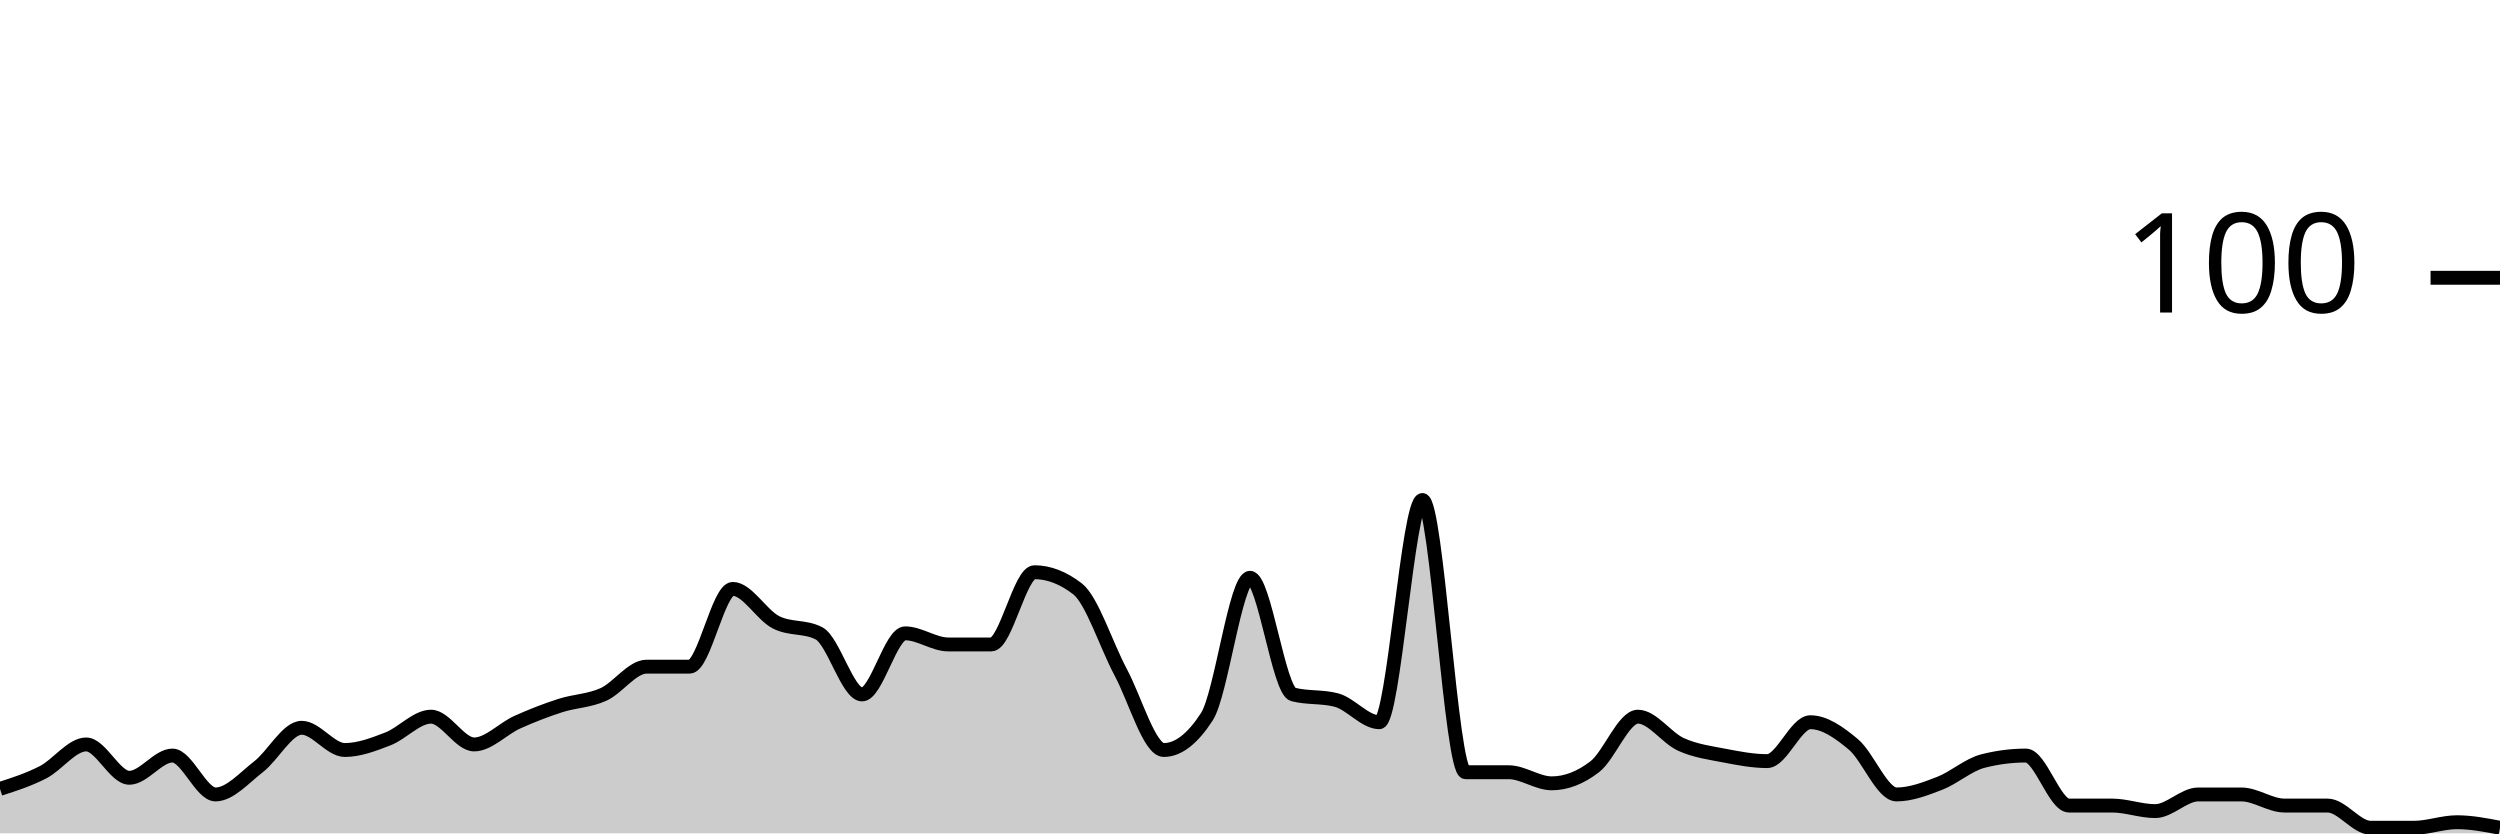
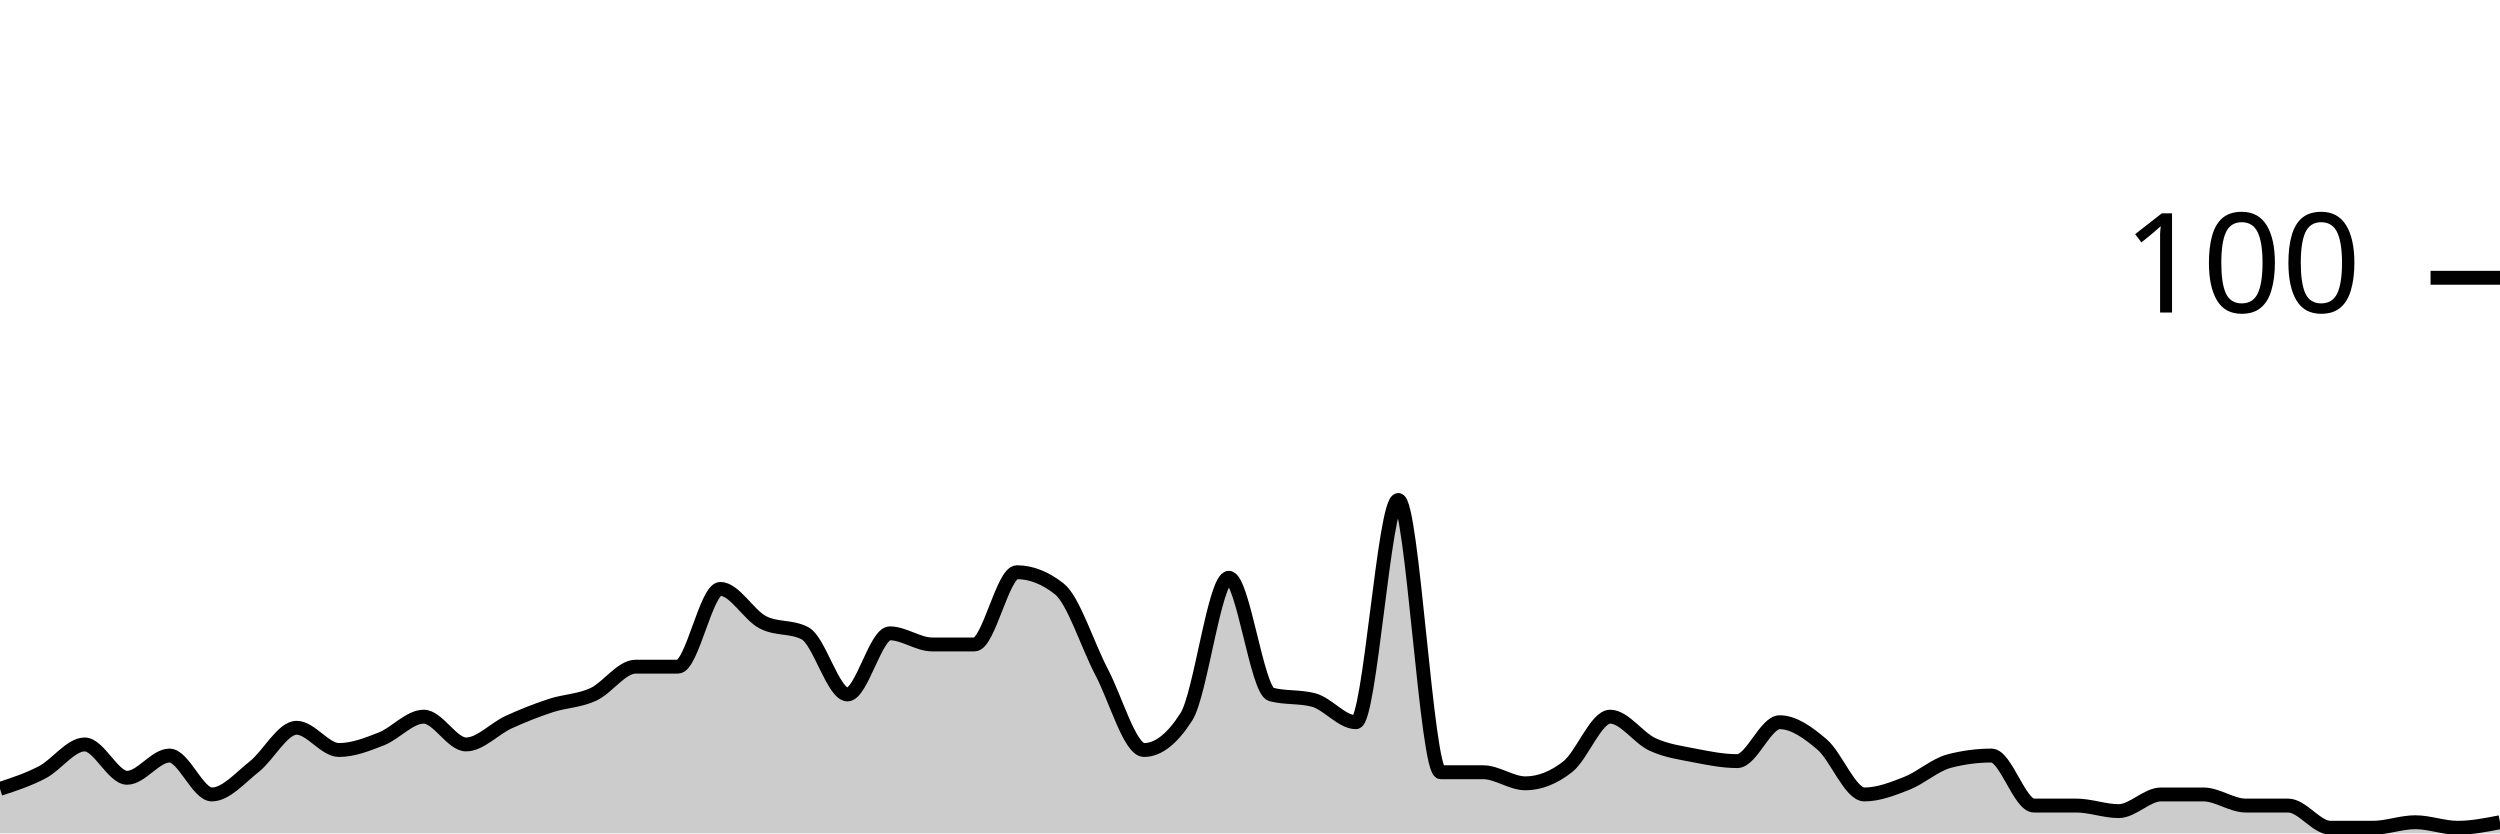
<svg xmlns="http://www.w3.org/2000/svg" viewBox="0 0 180 60">
  <g transform="translate(0,20)">
-     <path class="area" fill="rgba(0, 0, 0, 0.2)" d="M0,36.8C1.034,36.467,2.069,36.133,3.103,35.6C4.138,35.067,5.172,33.6,6.207,33.6C7.241,33.6,8.276,36,9.31,36C10.345,36,11.379,34.4,12.414,34.4C13.448,34.4,14.483,37.2,15.517,37.2C16.552,37.2,17.586,36,18.621,35.2C19.655,34.4,20.69,32.4,21.724,32.4C22.759,32.4,23.793,34,24.828,34C25.862,34,26.897,33.6,27.931,33.2C28.966,32.8,30,31.6,31.034,31.6C32.069,31.6,33.103,33.6,34.138,33.6C35.172,33.6,36.207,32.467,37.241,32C38.276,31.533,39.31,31.133,40.345,30.8C41.379,30.467,42.414,30.467,43.448,30C44.483,29.533,45.517,28,46.552,28C47.586,28,48.621,28,49.655,28C50.69,28,51.724,22.4,52.759,22.4C53.793,22.4,54.828,24.267,55.862,24.8C56.897,25.333,57.931,25.067,58.966,25.6C60,26.133,61.034,30,62.069,30C63.103,30,64.138,25.6,65.172,25.6C66.207,25.6,67.241,26.4,68.276,26.4C69.31,26.4,70.345,26.4,71.379,26.4C72.414,26.4,73.448,21.2,74.483,21.2C75.517,21.2,76.552,21.6,77.586,22.4C78.621,23.2,79.655,26.467,80.69,28.4C81.724,30.333,82.759,34,83.793,34C84.828,34,85.862,33.2,86.897,31.6C87.931,30,88.966,21.6,90,21.6C91.034,21.6,92.069,29.733,93.103,30C94.138,30.267,95.172,30.133,96.207,30.4C97.241,30.667,98.276,32,99.31,32C100.345,32,101.379,16,102.414,16C103.448,16,104.483,35.6,105.517,35.6C106.552,35.6,107.586,35.6,108.621,35.6C109.655,35.6,110.69,36.4,111.724,36.4C112.759,36.4,113.793,36,114.828,35.2C115.862,34.4,116.897,31.6,117.931,31.6C118.966,31.6,120,33.133,121.034,33.6C122.069,34.067,123.103,34.2,124.138,34.4C125.172,34.6,126.207,34.8,127.241,34.8C128.276,34.8,129.31,32,130.345,32C131.379,32,132.414,32.733,133.448,33.6C134.483,34.467,135.517,37.2,136.552,37.2C137.586,37.2,138.621,36.8,139.655,36.4C140.69,36,141.724,35.067,142.759,34.8C143.793,34.533,144.828,34.4,145.862,34.4C146.897,34.4,147.931,38,148.966,38C150,38,151.034,38,152.069,38C153.103,38,154.138,38.4,155.172,38.4C156.207,38.4,157.241,37.2,158.276,37.2C159.31,37.2,160.345,37.2,161.379,37.2C162.414,37.2,163.448,38,164.483,38C165.517,38,166.552,38,167.586,38C168.621,38,169.655,39.6,170.69,39.6C171.724,39.6,172.759,39.6,173.793,39.6C174.828,39.6,175.862,39.2,176.897,39.2C177.931,39.2,178.966,39.4,180,39.6L180,40C178.966,40,177.931,40,176.897,40C175.862,40,174.828,40,173.793,40C172.759,40,171.724,40,170.69,40C169.655,40,168.621,40,167.586,40C166.552,40,165.517,40,164.483,40C163.448,40,162.414,40,161.379,40C160.345,40,159.31,40,158.276,40C157.241,40,156.207,40,155.172,40C154.138,40,153.103,40,152.069,40C151.034,40,150,40,148.966,40C147.931,40,146.897,40,145.862,40C144.828,40,143.793,40,142.759,40C141.724,40,140.69,40,139.655,40C138.621,40,137.586,40,136.552,40C135.517,40,134.483,40,133.448,40C132.414,40,131.379,40,130.345,40C129.31,40,128.276,40,127.241,40C126.207,40,125.172,40,124.138,40C123.103,40,122.069,40,121.034,40C120,40,118.966,40,117.931,40C116.897,40,115.862,40,114.828,40C113.793,40,112.759,40,111.724,40C110.69,40,109.655,40,108.621,40C107.586,40,106.552,40,105.517,40C104.483,40,103.448,40,102.414,40C101.379,40,100.345,40,99.31,40C98.276,40,97.241,40,96.207,40C95.172,40,94.138,40,93.103,40C92.069,40,91.034,40,90,40C88.966,40,87.931,40,86.897,40C85.862,40,84.828,40,83.793,40C82.759,40,81.724,40,80.69,40C79.655,40,78.621,40,77.586,40C76.552,40,75.517,40,74.483,40C73.448,40,72.414,40,71.379,40C70.345,40,69.31,40,68.276,40C67.241,40,66.207,40,65.172,40C64.138,40,63.103,40,62.069,40C61.034,40,60,40,58.966,40C57.931,40,56.897,40,55.862,40C54.828,40,53.793,40,52.759,40C51.724,40,50.69,40,49.655,40C48.621,40,47.586,40,46.552,40C45.517,40,44.483,40,43.448,40C42.414,40,41.379,40,40.345,40C39.31,40,38.276,40,37.241,40C36.207,40,35.172,40,34.138,40C33.103,40,32.069,40,31.034,40C30,40,28.966,40,27.931,40C26.897,40,25.862,40,24.828,40C23.793,40,22.759,40,21.724,40C20.69,40,19.655,40,18.621,40C17.586,40,16.552,40,15.517,40C14.483,40,13.448,40,12.414,40C11.379,40,10.345,40,9.31,40C8.276,40,7.241,40,6.207,40C5.172,40,4.138,40,3.103,40C2.069,40,1.034,40,0,40Z" />
-     <path class="line" stroke="black" fill="none" d="M0,36.8C1.034,36.467,2.069,36.133,3.103,35.6C4.138,35.067,5.172,33.6,6.207,33.6C7.241,33.6,8.276,36,9.31,36C10.345,36,11.379,34.4,12.414,34.4C13.448,34.4,14.483,37.2,15.517,37.2C16.552,37.2,17.586,36,18.621,35.2C19.655,34.4,20.69,32.4,21.724,32.4C22.759,32.4,23.793,34,24.828,34C25.862,34,26.897,33.6,27.931,33.2C28.966,32.8,30,31.6,31.034,31.6C32.069,31.6,33.103,33.6,34.138,33.6C35.172,33.6,36.207,32.467,37.241,32C38.276,31.533,39.31,31.133,40.345,30.8C41.379,30.467,42.414,30.467,43.448,30C44.483,29.533,45.517,28,46.552,28C47.586,28,48.621,28,49.655,28C50.69,28,51.724,22.4,52.759,22.4C53.793,22.4,54.828,24.267,55.862,24.8C56.897,25.333,57.931,25.067,58.966,25.6C60,26.133,61.034,30,62.069,30C63.103,30,64.138,25.6,65.172,25.6C66.207,25.6,67.241,26.4,68.276,26.4C69.31,26.4,70.345,26.4,71.379,26.4C72.414,26.4,73.448,21.2,74.483,21.2C75.517,21.2,76.552,21.6,77.586,22.4C78.621,23.2,79.655,26.467,80.69,28.4C81.724,30.333,82.759,34,83.793,34C84.828,34,85.862,33.2,86.897,31.6C87.931,30,88.966,21.6,90,21.6C91.034,21.6,92.069,29.733,93.103,30C94.138,30.267,95.172,30.133,96.207,30.4C97.241,30.667,98.276,32,99.31,32C100.345,32,101.379,16,102.414,16C103.448,16,104.483,35.6,105.517,35.6C106.552,35.6,107.586,35.6,108.621,35.6C109.655,35.6,110.69,36.4,111.724,36.4C112.759,36.4,113.793,36,114.828,35.2C115.862,34.4,116.897,31.6,117.931,31.6C118.966,31.6,120,33.133,121.034,33.6C122.069,34.067,123.103,34.2,124.138,34.4C125.172,34.6,126.207,34.8,127.241,34.8C128.276,34.8,129.31,32,130.345,32C131.379,32,132.414,32.733,133.448,33.6C134.483,34.467,135.517,37.2,136.552,37.2C137.586,37.2,138.621,36.8,139.655,36.4C140.69,36,141.724,35.067,142.759,34.8C143.793,34.533,144.828,34.4,145.862,34.4C146.897,34.4,147.931,38,148.966,38C150,38,151.034,38,152.069,38C153.103,38,154.138,38.4,155.172,38.4C156.207,38.4,157.241,37.2,158.276,37.2C159.31,37.2,160.345,37.2,161.379,37.2C162.414,37.2,163.448,38,164.483,38C165.517,38,166.552,38,167.586,38C168.621,38,169.655,39.6,170.69,39.6C171.724,39.6,172.759,39.6,173.793,39.6C174.828,39.6,175.862,39.2,176.897,39.2C177.931,39.2,178.966,39.4,180,39.6" />
+     <path class="area" fill="rgba(0, 0, 0, 0.2)" d="M0,36.8C1.017,36.467,2.034,36.133,3.051,35.6C4.068,35.067,5.085,33.6,6.102,33.6C7.119,33.6,8.136,36,9.153,36C10.169,36,11.186,34.4,12.203,34.4C13.22,34.4,14.237,37.2,15.254,37.2C16.271,37.2,17.288,36,18.305,35.2C19.322,34.4,20.339,32.4,21.356,32.4C22.373,32.4,23.39,34,24.407,34C25.424,34,26.441,33.6,27.458,33.2C28.475,32.8,29.492,31.6,30.508,31.6C31.525,31.6,32.542,33.6,33.559,33.6C34.576,33.6,35.593,32.467,36.61,32C37.627,31.533,38.644,31.133,39.661,30.8C40.678,30.467,41.695,30.467,42.712,30C43.729,29.533,44.746,28,45.763,28C46.78,28,47.797,28,48.814,28C49.831,28,50.847,22.4,51.864,22.4C52.881,22.4,53.898,24.267,54.915,24.8C55.932,25.333,56.949,25.067,57.966,25.6C58.983,26.133,60,30,61.017,30C62.034,30,63.051,25.6,64.068,25.6C65.085,25.6,66.102,26.4,67.119,26.4C68.136,26.4,69.153,26.4,70.169,26.4C71.186,26.4,72.203,21.2,73.22,21.2C74.237,21.2,75.254,21.6,76.271,22.4C77.288,23.2,78.305,26.467,79.322,28.4C80.339,30.333,81.356,34,82.373,34C83.39,34,84.407,33.2,85.424,31.6C86.441,30,87.458,21.6,88.475,21.6C89.492,21.6,90.508,29.733,91.525,30C92.542,30.267,93.559,30.133,94.576,30.4C95.593,30.667,96.61,32,97.627,32C98.644,32,99.661,16,100.678,16C101.695,16,102.712,35.6,103.729,35.6C104.746,35.6,105.763,35.6,106.78,35.6C107.797,35.6,108.814,36.4,109.831,36.4C110.847,36.4,111.864,36,112.881,35.2C113.898,34.4,114.915,31.6,115.932,31.6C116.949,31.6,117.966,33.133,118.983,33.6C120,34.067,121.017,34.2,122.034,34.4C123.051,34.6,124.068,34.8,125.085,34.8C126.102,34.8,127.119,32,128.136,32C129.153,32,130.169,32.733,131.186,33.6C132.203,34.467,133.22,37.2,134.237,37.2C135.254,37.2,136.271,36.8,137.288,36.4C138.305,36,139.322,35.067,140.339,34.8C141.356,34.533,142.373,34.4,143.39,34.4C144.407,34.4,145.424,38,146.441,38C147.458,38,148.475,38,149.492,38C150.508,38,151.525,38.4,152.542,38.4C153.559,38.4,154.576,37.2,155.593,37.2C156.61,37.2,157.627,37.2,158.644,37.2C159.661,37.2,160.678,38,161.695,38C162.712,38,163.729,38,164.746,38C165.763,38,166.78,39.6,167.797,39.6C168.814,39.6,169.831,39.6,170.847,39.6C171.864,39.6,172.881,39.2,173.898,39.2C174.915,39.2,175.932,39.6,176.949,39.6C177.966,39.6,178.983,39.4,180,39.2L180,40C178.983,40,177.966,40,176.949,40C175.932,40,174.915,40,173.898,40C172.881,40,171.864,40,170.847,40C169.831,40,168.814,40,167.797,40C166.78,40,165.763,40,164.746,40C163.729,40,162.712,40,161.695,40C160.678,40,159.661,40,158.644,40C157.627,40,156.61,40,155.593,40C154.576,40,153.559,40,152.542,40C151.525,40,150.508,40,149.492,40C148.475,40,147.458,40,146.441,40C145.424,40,144.407,40,143.39,40C142.373,40,141.356,40,140.339,40C139.322,40,138.305,40,137.288,40C136.271,40,135.254,40,134.237,40C133.22,40,132.203,40,131.186,40C130.169,40,129.153,40,128.136,40C127.119,40,126.102,40,125.085,40C124.068,40,123.051,40,122.034,40C121.017,40,120,40,118.983,40C117.966,40,116.949,40,115.932,40C114.915,40,113.898,40,112.881,40C111.864,40,110.847,40,109.831,40C108.814,40,107.797,40,106.78,40C105.763,40,104.746,40,103.729,40C102.712,40,101.695,40,100.678,40C99.661,40,98.644,40,97.627,40C96.61,40,95.593,40,94.576,40C93.559,40,92.542,40,91.525,40C90.508,40,89.492,40,88.475,40C87.458,40,86.441,40,85.424,40C84.407,40,83.39,40,82.373,40C81.356,40,80.339,40,79.322,40C78.305,40,77.288,40,76.271,40C75.254,40,74.237,40,73.22,40C72.203,40,71.186,40,70.169,40C69.153,40,68.136,40,67.119,40C66.102,40,65.085,40,64.068,40C63.051,40,62.034,40,61.017,40C60,40,58.983,40,57.966,40C56.949,40,55.932,40,54.915,40C53.898,40,52.881,40,51.864,40C50.847,40,49.831,40,48.814,40C47.797,40,46.78,40,45.763,40C44.746,40,43.729,40,42.712,40C41.695,40,40.678,40,39.661,40C38.644,40,37.627,40,36.61,40C35.593,40,34.576,40,33.559,40C32.542,40,31.525,40,30.508,40C29.492,40,28.475,40,27.458,40C26.441,40,25.424,40,24.407,40C23.39,40,22.373,40,21.356,40C20.339,40,19.322,40,18.305,40C17.288,40,16.271,40,15.254,40C14.237,40,13.22,40,12.203,40C11.186,40,10.169,40,9.153,40C8.136,40,7.119,40,6.102,40C5.085,40,4.068,40,3.051,40C2.034,40,1.017,40,0,40Z" />
+     <path class="line" stroke="black" fill="none" d="M0,36.8C1.017,36.467,2.034,36.133,3.051,35.6C4.068,35.067,5.085,33.6,6.102,33.6C7.119,33.6,8.136,36,9.153,36C10.169,36,11.186,34.4,12.203,34.4C13.22,34.4,14.237,37.2,15.254,37.2C16.271,37.2,17.288,36,18.305,35.2C19.322,34.4,20.339,32.4,21.356,32.4C22.373,32.4,23.39,34,24.407,34C25.424,34,26.441,33.6,27.458,33.2C28.475,32.8,29.492,31.6,30.508,31.6C31.525,31.6,32.542,33.6,33.559,33.6C34.576,33.6,35.593,32.467,36.61,32C37.627,31.533,38.644,31.133,39.661,30.8C40.678,30.467,41.695,30.467,42.712,30C43.729,29.533,44.746,28,45.763,28C46.78,28,47.797,28,48.814,28C49.831,28,50.847,22.4,51.864,22.4C52.881,22.4,53.898,24.267,54.915,24.8C55.932,25.333,56.949,25.067,57.966,25.6C58.983,26.133,60,30,61.017,30C62.034,30,63.051,25.6,64.068,25.6C65.085,25.6,66.102,26.4,67.119,26.4C68.136,26.4,69.153,26.4,70.169,26.4C71.186,26.4,72.203,21.2,73.22,21.2C74.237,21.2,75.254,21.6,76.271,22.4C77.288,23.2,78.305,26.467,79.322,28.4C80.339,30.333,81.356,34,82.373,34C83.39,34,84.407,33.2,85.424,31.6C86.441,30,87.458,21.6,88.475,21.6C89.492,21.6,90.508,29.733,91.525,30C92.542,30.267,93.559,30.133,94.576,30.4C95.593,30.667,96.61,32,97.627,32C98.644,32,99.661,16,100.678,16C101.695,16,102.712,35.6,103.729,35.6C104.746,35.6,105.763,35.6,106.78,35.6C107.797,35.6,108.814,36.4,109.831,36.4C110.847,36.4,111.864,36,112.881,35.2C113.898,34.4,114.915,31.6,115.932,31.6C116.949,31.6,117.966,33.133,118.983,33.6C120,34.067,121.017,34.2,122.034,34.4C123.051,34.6,124.068,34.8,125.085,34.8C126.102,34.8,127.119,32,128.136,32C129.153,32,130.169,32.733,131.186,33.6C132.203,34.467,133.22,37.2,134.237,37.2C135.254,37.2,136.271,36.8,137.288,36.4C138.305,36,139.322,35.067,140.339,34.8C141.356,34.533,142.373,34.4,143.39,34.4C144.407,34.4,145.424,38,146.441,38C147.458,38,148.475,38,149.492,38C150.508,38,151.525,38.4,152.542,38.4C153.559,38.4,154.576,37.2,155.593,37.2C156.61,37.2,157.627,37.2,158.644,37.2C159.661,37.2,160.678,38,161.695,38C162.712,38,163.729,38,164.746,38C165.763,38,166.78,39.6,167.797,39.6C168.814,39.6,169.831,39.6,170.847,39.6C171.864,39.6,172.881,39.2,173.898,39.2C174.915,39.2,175.932,39.6,176.949,39.6C177.966,39.6,178.983,39.4,180,39.2" />
    <path class="axis-ceiling" stroke-width="1" stroke="black" fill="none" d="M175,0L180,0" />
    <text class="axis-ceiling-label" font-family="sans-serif" text-anchor="end" font-size="10px" x="170" y="2.5">100</text>
  </g>
</svg>
